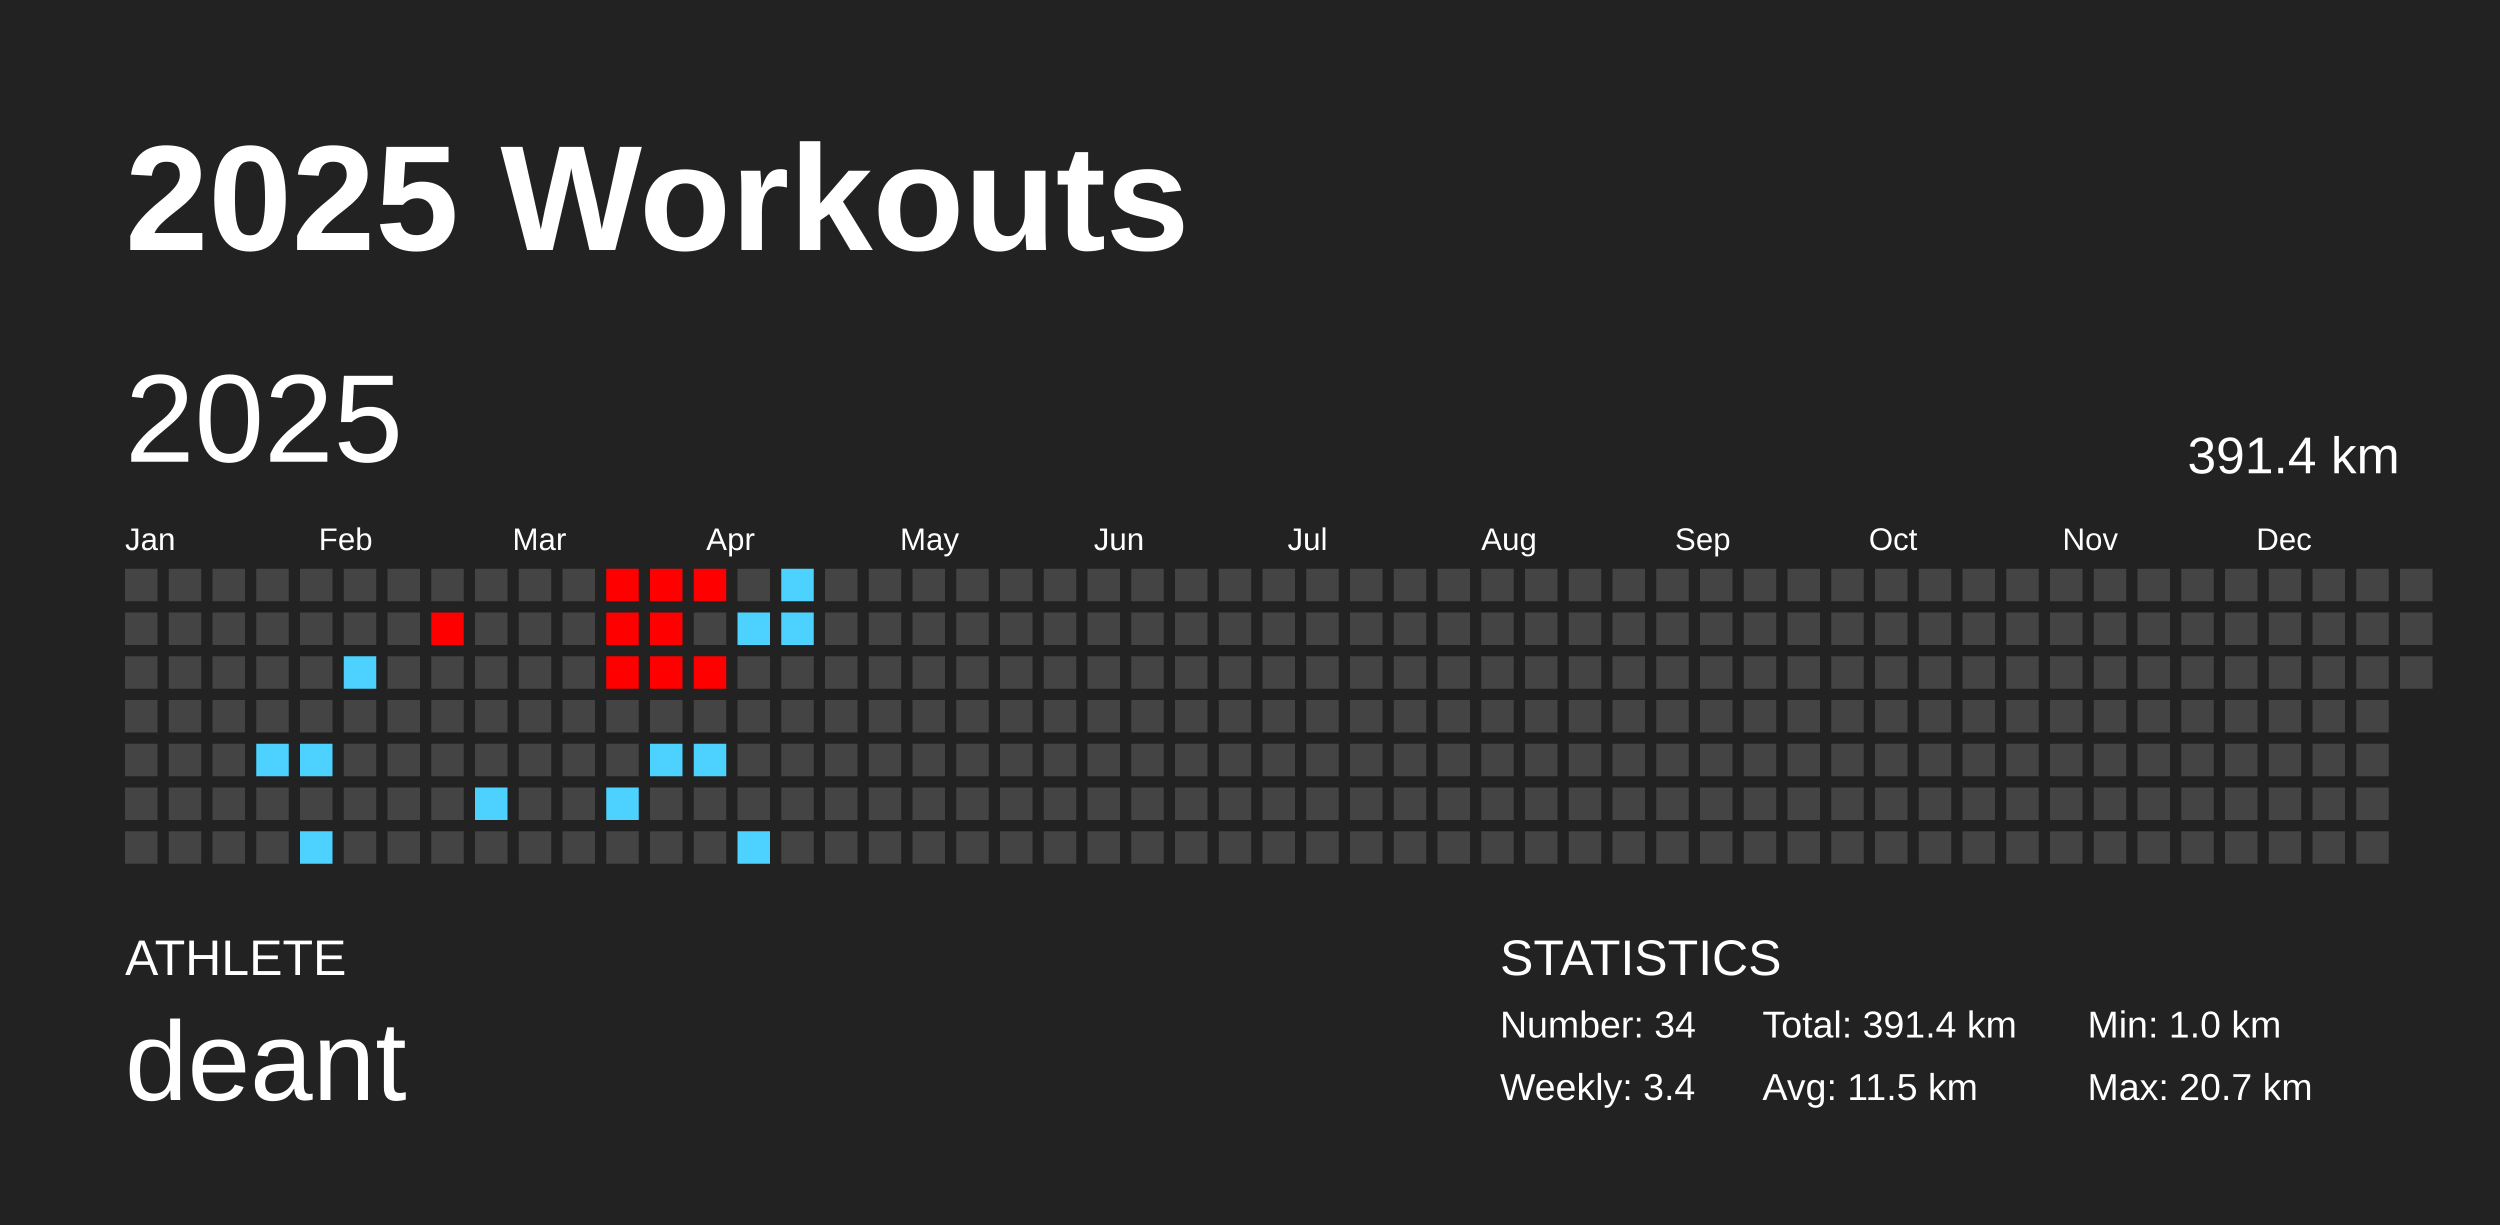
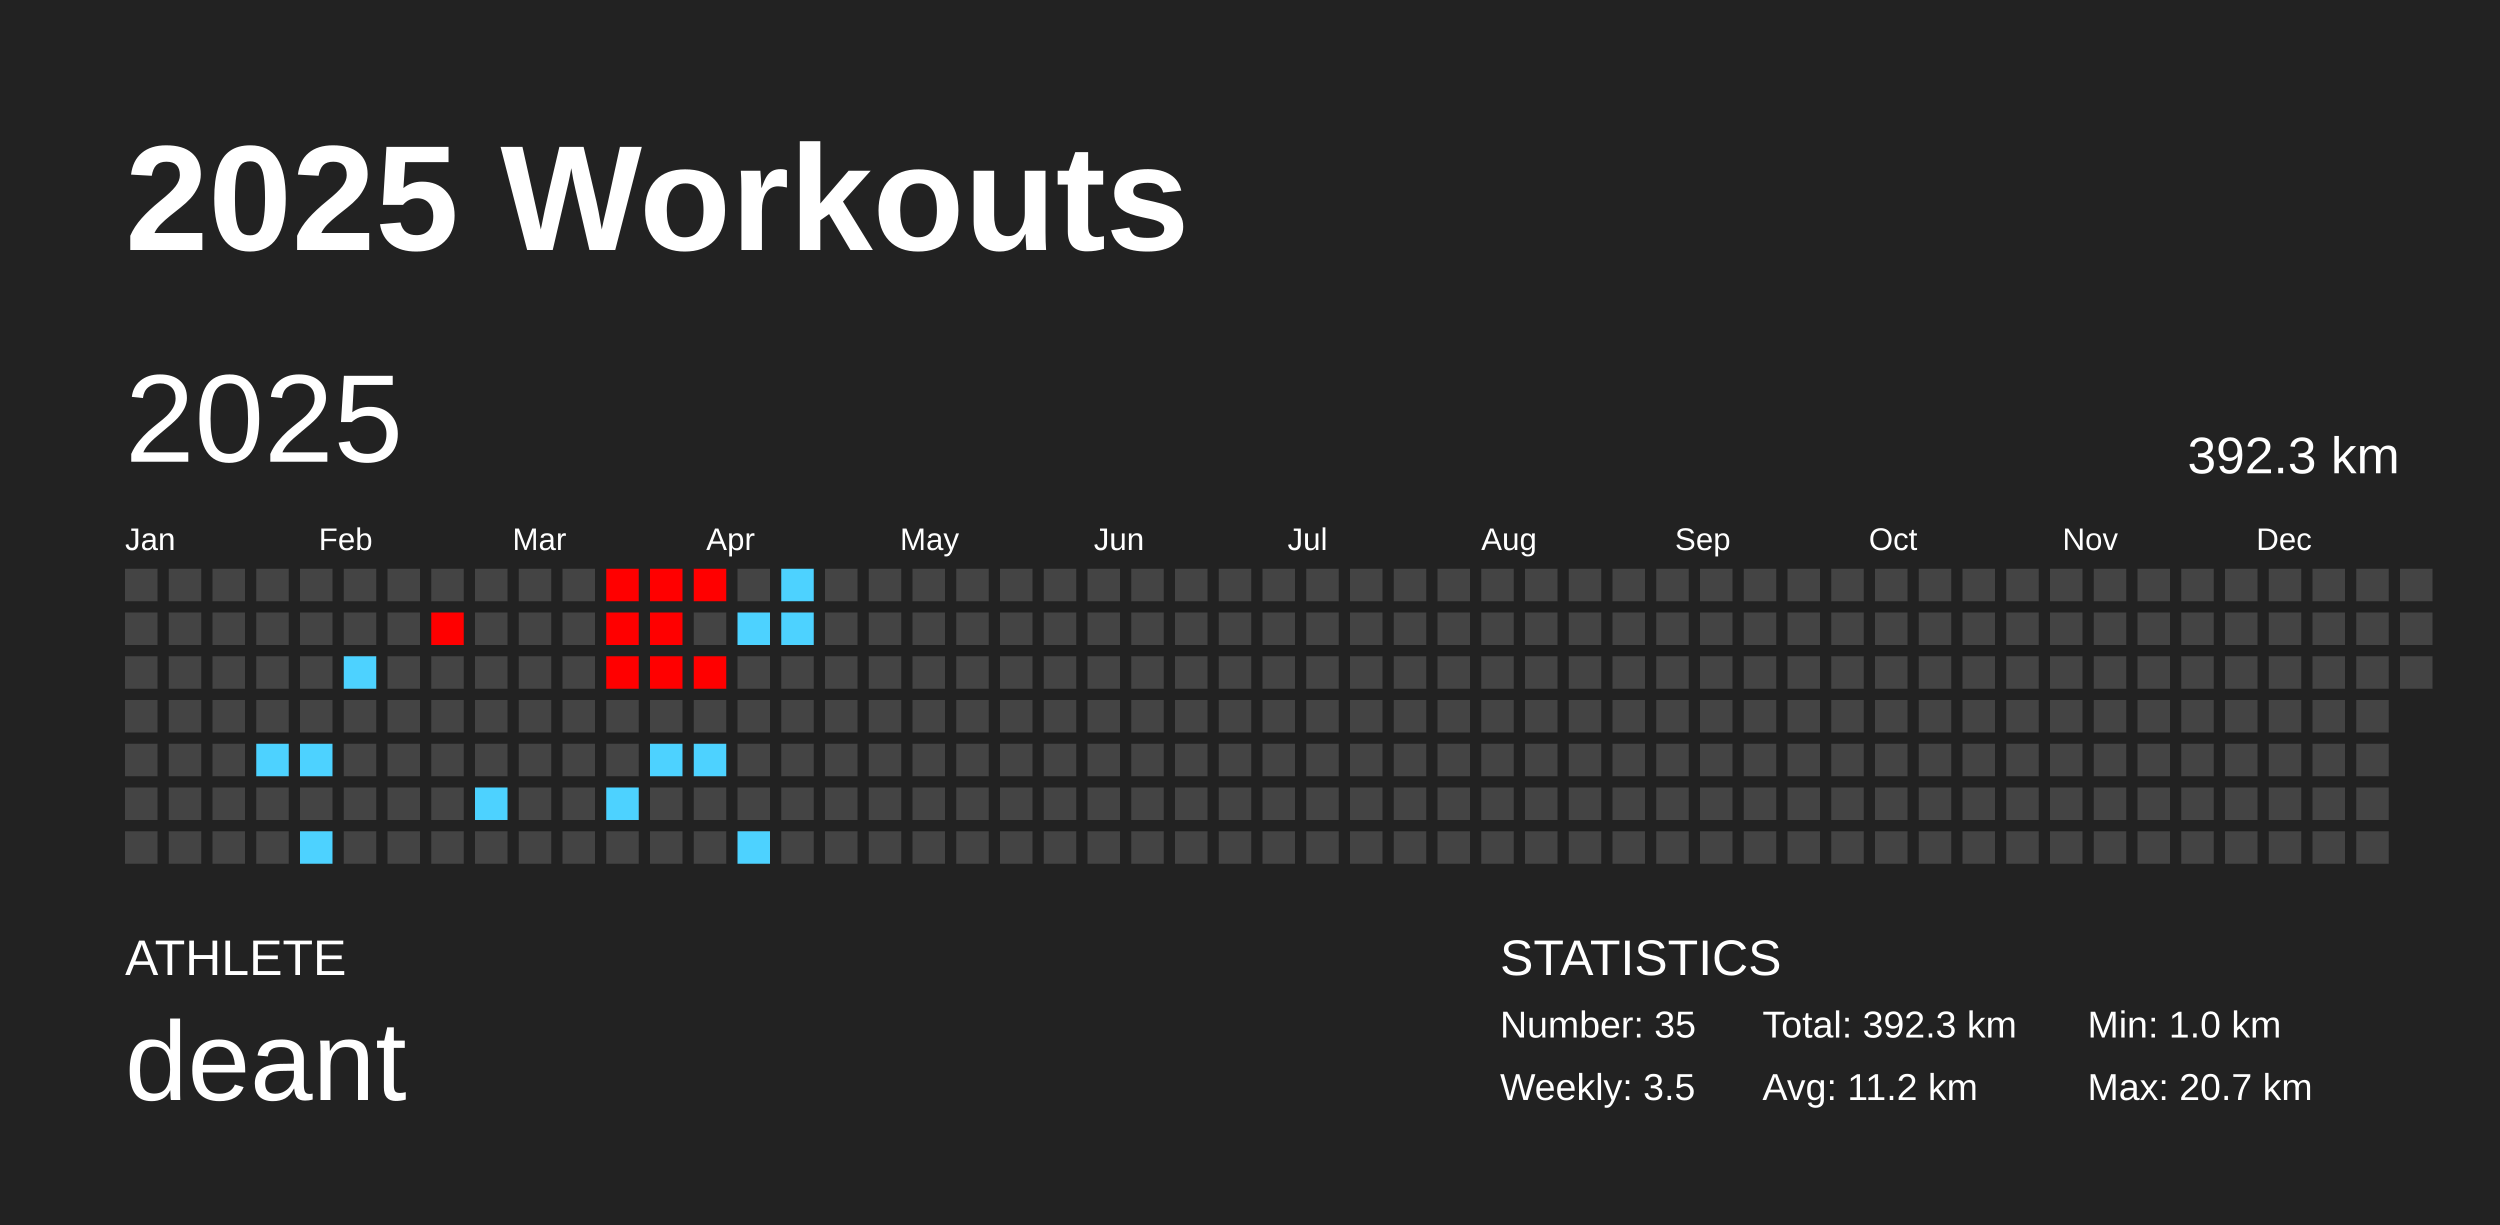
<svg xmlns="http://www.w3.org/2000/svg" baseProfile="full" height="98mm" version="1.1" viewBox="0,0,200,98" width="200mm">
  <defs />
  <rect fill="#222222" height="98" width="200" x="0" y="0" />
  <text fill="#FFFFFF" style="font-size:12px; font-family:Arial; font-weight:bold;" x="10" y="20">2025 Workouts</text>
  <text fill="#FFFFFF" style="font-size:4px; font-family:Arial" x="10" y="78">ATHLETE</text>
  <text fill="#FFFFFF" style="font-size:9px; font-family:Arial" x="10" y="88">deant</text>
  <text fill="#FFFFFF" style="font-size:4px; font-family:Arial" x="120" y="78">STATISTICS</text>
-   <text fill="#FFFFFF" style="font-size:3px; font-family:Arial" x="120" y="83">Number: 34</text>
-   <text fill="#FFFFFF" style="font-size:3px; font-family:Arial" x="120" y="88">Weekly: 3.4</text>
-   <text fill="#FFFFFF" style="font-size:3px; font-family:Arial" x="141" y="83">Total: 391.4 km</text>
-   <text fill="#FFFFFF" style="font-size:3px; font-family:Arial" x="141" y="88">Avg: 11.5 km</text>
+   <text fill="#FFFFFF" style="font-size:3px; font-family:Arial" x="120" y="83">Number: 35</text>
+   <text fill="#FFFFFF" style="font-size:3px; font-family:Arial" x="120" y="88">Weekly: 3.5</text>
+   <text fill="#FFFFFF" style="font-size:3px; font-family:Arial" x="141" y="83">Total: 392.3 km</text>
+   <text fill="#FFFFFF" style="font-size:3px; font-family:Arial" x="141" y="88">Avg: 11.2 km</text>
  <text fill="#FFFFFF" style="font-size:3px; font-family:Arial" x="167" y="83">Min: 1.0 km</text>
  <text fill="#FFFFFF" style="font-size:3px; font-family:Arial" x="167" y="88">Max: 20.7 km</text>
  <text dominant-baseline="hanging" fill="#FFFFFF" style="font-size:10.0px; font-family:Arial;" x="10" y="30">2025</text>
-   <text dominant-baseline="hanging" fill="#FFFFFF" style="font-size:4.125px; font-family:Arial;" x="175" y="35">391.4 km</text>
+   <text dominant-baseline="hanging" fill="#FFFFFF" style="font-size:4.125px; font-family:Arial;" x="175" y="35">392.3 km</text>
  <text fill="#FFFFFF" style="font-size:2.5px; font-family:Arial" x="10.0" y="44">Jan</text>
  <text fill="#FFFFFF" style="font-size:2.5px; font-family:Arial" x="25.5" y="44">Feb</text>
  <text fill="#FFFFFF" style="font-size:2.5px; font-family:Arial" x="41.0" y="44">Mar</text>
  <text fill="#FFFFFF" style="font-size:2.5px; font-family:Arial" x="56.5" y="44">Apr</text>
  <text fill="#FFFFFF" style="font-size:2.5px; font-family:Arial" x="72.0" y="44">May</text>
  <text fill="#FFFFFF" style="font-size:2.5px; font-family:Arial" x="87.5" y="44">Jun</text>
  <text fill="#FFFFFF" style="font-size:2.5px; font-family:Arial" x="103.0" y="44">Jul</text>
  <text fill="#FFFFFF" style="font-size:2.5px; font-family:Arial" x="118.5" y="44">Aug</text>
  <text fill="#FFFFFF" style="font-size:2.5px; font-family:Arial" x="134.0" y="44">Sep</text>
  <text fill="#FFFFFF" style="font-size:2.5px; font-family:Arial" x="149.5" y="44">Oct</text>
  <text fill="#FFFFFF" style="font-size:2.5px; font-family:Arial" x="165.0" y="44">Nov</text>
  <text fill="#FFFFFF" style="font-size:2.5px; font-family:Arial" x="180.5" y="44">Dec</text>
  <rect fill="#444444" height="2.6" width="2.6" x="10.0" y="45.5" />
  <rect fill="#444444" height="2.6" width="2.6" x="10.0" y="49.0" />
  <rect fill="#444444" height="2.6" width="2.6" x="10.0" y="52.5" />
  <rect fill="#444444" height="2.6" width="2.6" x="10.0" y="56.0" />
  <rect fill="#444444" height="2.6" width="2.6" x="10.0" y="59.5" />
  <rect fill="#444444" height="2.6" width="2.6" x="10.0" y="63.0" />
  <rect fill="#444444" height="2.6" width="2.6" x="10.0" y="66.5" />
  <rect fill="#444444" height="2.6" width="2.6" x="13.5" y="45.5" />
  <rect fill="#444444" height="2.6" width="2.6" x="13.5" y="49.0" />
  <rect fill="#444444" height="2.6" width="2.6" x="13.5" y="52.5" />
  <rect fill="#444444" height="2.6" width="2.6" x="13.5" y="56.0" />
  <rect fill="#444444" height="2.6" width="2.6" x="13.5" y="59.5" />
  <rect fill="#444444" height="2.6" width="2.6" x="13.5" y="63.0" />
  <rect fill="#444444" height="2.6" width="2.6" x="13.5" y="66.5" />
  <rect fill="#444444" height="2.6" width="2.6" x="17.0" y="45.5" />
  <rect fill="#444444" height="2.6" width="2.6" x="17.0" y="49.0" />
  <rect fill="#444444" height="2.6" width="2.6" x="17.0" y="52.5" />
  <rect fill="#444444" height="2.6" width="2.6" x="17.0" y="56.0" />
  <rect fill="#444444" height="2.6" width="2.6" x="17.0" y="59.5" />
  <rect fill="#444444" height="2.6" width="2.6" x="17.0" y="63.0" />
  <rect fill="#444444" height="2.6" width="2.6" x="17.0" y="66.5" />
  <rect fill="#444444" height="2.6" width="2.6" x="20.5" y="45.5" />
  <rect fill="#444444" height="2.6" width="2.6" x="20.5" y="49.0" />
  <rect fill="#444444" height="2.6" width="2.6" x="20.5" y="52.5" />
  <rect fill="#444444" height="2.6" width="2.6" x="20.5" y="56.0" />
  <rect fill="#4dd2ff" height="2.6" width="2.6" x="20.5" y="59.5" />
  <rect fill="#444444" height="2.6" width="2.6" x="20.5" y="63.0" />
  <rect fill="#444444" height="2.6" width="2.6" x="20.5" y="66.5" />
  <rect fill="#444444" height="2.6" width="2.6" x="24.0" y="45.5" />
  <rect fill="#444444" height="2.6" width="2.6" x="24.0" y="49.0" />
  <rect fill="#444444" height="2.6" width="2.6" x="24.0" y="52.5" />
  <rect fill="#444444" height="2.6" width="2.6" x="24.0" y="56.0" />
  <rect fill="#4dd2ff" height="2.6" width="2.6" x="24.0" y="59.5" />
  <rect fill="#444444" height="2.6" width="2.6" x="24.0" y="63.0" />
  <rect fill="#4dd2ff" height="2.6" width="2.6" x="24.0" y="66.5" />
  <rect fill="#444444" height="2.6" width="2.6" x="27.5" y="45.5" />
  <rect fill="#444444" height="2.6" width="2.6" x="27.5" y="49.0" />
  <rect fill="#4dd2ff" height="2.6" width="2.6" x="27.5" y="52.5" />
  <rect fill="#444444" height="2.6" width="2.6" x="27.5" y="56.0" />
  <rect fill="#444444" height="2.6" width="2.6" x="27.5" y="59.5" />
  <rect fill="#444444" height="2.6" width="2.6" x="27.5" y="63.0" />
  <rect fill="#444444" height="2.6" width="2.6" x="27.5" y="66.5" />
  <rect fill="#444444" height="2.6" width="2.6" x="31.0" y="45.5" />
  <rect fill="#444444" height="2.6" width="2.6" x="31.0" y="49.0" />
  <rect fill="#444444" height="2.6" width="2.6" x="31.0" y="52.5" />
  <rect fill="#444444" height="2.6" width="2.6" x="31.0" y="56.0" />
  <rect fill="#444444" height="2.6" width="2.6" x="31.0" y="59.5" />
  <rect fill="#444444" height="2.6" width="2.6" x="31.0" y="63.0" />
  <rect fill="#444444" height="2.6" width="2.6" x="31.0" y="66.5" />
  <rect fill="#444444" height="2.6" width="2.6" x="34.5" y="45.5" />
  <rect fill="red" height="2.6" width="2.6" x="34.5" y="49.0" />
  <rect fill="#444444" height="2.6" width="2.6" x="34.5" y="52.5" />
  <rect fill="#444444" height="2.6" width="2.6" x="34.5" y="56.0" />
  <rect fill="#444444" height="2.6" width="2.6" x="34.5" y="59.5" />
  <rect fill="#444444" height="2.6" width="2.6" x="34.5" y="63.0" />
  <rect fill="#444444" height="2.6" width="2.6" x="34.5" y="66.5" />
  <rect fill="#444444" height="2.6" width="2.6" x="38.0" y="45.5" />
  <rect fill="#444444" height="2.6" width="2.6" x="38.0" y="49.0" />
  <rect fill="#444444" height="2.6" width="2.6" x="38.0" y="52.5" />
  <rect fill="#444444" height="2.6" width="2.6" x="38.0" y="56.0" />
  <rect fill="#444444" height="2.6" width="2.6" x="38.0" y="59.5" />
  <rect fill="#4dd2ff" height="2.6" width="2.6" x="38.0" y="63.0" />
  <rect fill="#444444" height="2.6" width="2.6" x="38.0" y="66.5" />
  <rect fill="#444444" height="2.6" width="2.6" x="41.5" y="45.5" />
  <rect fill="#444444" height="2.6" width="2.6" x="41.5" y="49.0" />
  <rect fill="#444444" height="2.6" width="2.6" x="41.5" y="52.5" />
  <rect fill="#444444" height="2.6" width="2.6" x="41.5" y="56.0" />
  <rect fill="#444444" height="2.6" width="2.6" x="41.5" y="59.5" />
  <rect fill="#444444" height="2.6" width="2.6" x="41.5" y="63.0" />
  <rect fill="#444444" height="2.6" width="2.6" x="41.5" y="66.5" />
  <rect fill="#444444" height="2.6" width="2.6" x="45.0" y="45.5" />
  <rect fill="#444444" height="2.6" width="2.6" x="45.0" y="49.0" />
  <rect fill="#444444" height="2.6" width="2.6" x="45.0" y="52.5" />
  <rect fill="#444444" height="2.6" width="2.6" x="45.0" y="56.0" />
  <rect fill="#444444" height="2.6" width="2.6" x="45.0" y="59.5" />
  <rect fill="#444444" height="2.6" width="2.6" x="45.0" y="63.0" />
  <rect fill="#444444" height="2.6" width="2.6" x="45.0" y="66.5" />
  <rect fill="red" height="2.6" width="2.6" x="48.5" y="45.5" />
  <rect fill="red" height="2.6" width="2.6" x="48.5" y="49.0" />
  <rect fill="red" height="2.6" width="2.6" x="48.5" y="52.5" />
  <rect fill="#444444" height="2.6" width="2.6" x="48.5" y="56.0" />
  <rect fill="#444444" height="2.6" width="2.6" x="48.5" y="59.5" />
  <rect fill="#4dd2ff" height="2.6" width="2.6" x="48.5" y="63.0" />
  <rect fill="#444444" height="2.6" width="2.6" x="48.5" y="66.5" />
  <rect fill="red" height="2.6" width="2.6" x="52.0" y="45.5" />
  <rect fill="red" height="2.6" width="2.6" x="52.0" y="49.0" />
  <rect fill="red" height="2.6" width="2.6" x="52.0" y="52.5" />
  <rect fill="#444444" height="2.6" width="2.6" x="52.0" y="56.0" />
  <rect fill="#4dd2ff" height="2.6" width="2.6" x="52.0" y="59.5" />
  <rect fill="#444444" height="2.6" width="2.6" x="52.0" y="63.0" />
  <rect fill="#444444" height="2.6" width="2.6" x="52.0" y="66.5" />
  <rect fill="red" height="2.6" width="2.6" x="55.5" y="45.5" />
  <rect fill="#444444" height="2.6" width="2.6" x="55.5" y="49.0" />
  <rect fill="red" height="2.6" width="2.6" x="55.5" y="52.5" />
  <rect fill="#444444" height="2.6" width="2.6" x="55.5" y="56.0" />
  <rect fill="#4dd2ff" height="2.6" width="2.6" x="55.5" y="59.5" />
  <rect fill="#444444" height="2.6" width="2.6" x="55.5" y="63.0" />
  <rect fill="#444444" height="2.6" width="2.6" x="55.5" y="66.5" />
  <rect fill="#444444" height="2.6" width="2.6" x="59.0" y="45.5" />
  <rect fill="#4dd2ff" height="2.6" width="2.6" x="59.0" y="49.0" />
  <rect fill="#444444" height="2.6" width="2.6" x="59.0" y="52.5" />
  <rect fill="#444444" height="2.6" width="2.6" x="59.0" y="56.0" />
  <rect fill="#444444" height="2.6" width="2.6" x="59.0" y="59.5" />
  <rect fill="#444444" height="2.6" width="2.6" x="59.0" y="63.0" />
  <rect fill="#4dd2ff" height="2.6" width="2.6" x="59.0" y="66.5" />
  <rect fill="#4dd2ff" height="2.6" width="2.6" x="62.5" y="45.5" />
  <rect fill="#4dd2ff" height="2.6" width="2.6" x="62.5" y="49.0" />
  <rect fill="#444444" height="2.6" width="2.6" x="62.5" y="52.5" />
  <rect fill="#444444" height="2.6" width="2.6" x="62.5" y="56.0" />
  <rect fill="#444444" height="2.6" width="2.6" x="62.5" y="59.5" />
  <rect fill="#444444" height="2.6" width="2.6" x="62.5" y="63.0" />
  <rect fill="#444444" height="2.6" width="2.6" x="62.5" y="66.5" />
  <rect fill="#444444" height="2.6" width="2.6" x="66.0" y="45.5" />
  <rect fill="#444444" height="2.6" width="2.6" x="66.0" y="49.0" />
  <rect fill="#444444" height="2.6" width="2.6" x="66.0" y="52.5" />
  <rect fill="#444444" height="2.6" width="2.6" x="66.0" y="56.0" />
  <rect fill="#444444" height="2.6" width="2.6" x="66.0" y="59.5" />
  <rect fill="#444444" height="2.6" width="2.6" x="66.0" y="63.0" />
  <rect fill="#444444" height="2.6" width="2.6" x="66.0" y="66.5" />
  <rect fill="#444444" height="2.6" width="2.6" x="69.5" y="45.5" />
  <rect fill="#444444" height="2.6" width="2.6" x="69.5" y="49.0" />
  <rect fill="#444444" height="2.6" width="2.6" x="69.5" y="52.5" />
  <rect fill="#444444" height="2.6" width="2.6" x="69.5" y="56.0" />
  <rect fill="#444444" height="2.6" width="2.6" x="69.5" y="59.5" />
  <rect fill="#444444" height="2.6" width="2.6" x="69.5" y="63.0" />
  <rect fill="#444444" height="2.6" width="2.6" x="69.5" y="66.5" />
  <rect fill="#444444" height="2.6" width="2.6" x="73.0" y="45.5" />
  <rect fill="#444444" height="2.6" width="2.6" x="73.0" y="49.0" />
  <rect fill="#444444" height="2.6" width="2.6" x="73.0" y="52.5" />
  <rect fill="#444444" height="2.6" width="2.6" x="73.0" y="56.0" />
  <rect fill="#444444" height="2.6" width="2.6" x="73.0" y="59.5" />
  <rect fill="#444444" height="2.6" width="2.6" x="73.0" y="63.0" />
  <rect fill="#444444" height="2.6" width="2.6" x="73.0" y="66.5" />
  <rect fill="#444444" height="2.6" width="2.6" x="76.5" y="45.5" />
  <rect fill="#444444" height="2.6" width="2.6" x="76.5" y="49.0" />
  <rect fill="#444444" height="2.6" width="2.6" x="76.5" y="52.5" />
  <rect fill="#444444" height="2.6" width="2.6" x="76.5" y="56.0" />
  <rect fill="#444444" height="2.6" width="2.6" x="76.5" y="59.5" />
  <rect fill="#444444" height="2.6" width="2.6" x="76.5" y="63.0" />
  <rect fill="#444444" height="2.6" width="2.6" x="76.5" y="66.5" />
  <rect fill="#444444" height="2.6" width="2.6" x="80.0" y="45.5" />
  <rect fill="#444444" height="2.6" width="2.6" x="80.0" y="49.0" />
  <rect fill="#444444" height="2.6" width="2.6" x="80.0" y="52.5" />
  <rect fill="#444444" height="2.6" width="2.6" x="80.0" y="56.0" />
  <rect fill="#444444" height="2.6" width="2.6" x="80.0" y="59.5" />
  <rect fill="#444444" height="2.6" width="2.6" x="80.0" y="63.0" />
  <rect fill="#444444" height="2.6" width="2.6" x="80.0" y="66.5" />
  <rect fill="#444444" height="2.6" width="2.6" x="83.5" y="45.5" />
  <rect fill="#444444" height="2.6" width="2.6" x="83.5" y="49.0" />
  <rect fill="#444444" height="2.6" width="2.6" x="83.5" y="52.5" />
  <rect fill="#444444" height="2.6" width="2.6" x="83.5" y="56.0" />
  <rect fill="#444444" height="2.6" width="2.6" x="83.5" y="59.5" />
  <rect fill="#444444" height="2.6" width="2.6" x="83.5" y="63.0" />
  <rect fill="#444444" height="2.6" width="2.6" x="83.5" y="66.5" />
  <rect fill="#444444" height="2.6" width="2.6" x="87.0" y="45.5" />
  <rect fill="#444444" height="2.6" width="2.6" x="87.0" y="49.0" />
  <rect fill="#444444" height="2.6" width="2.6" x="87.0" y="52.5" />
  <rect fill="#444444" height="2.6" width="2.6" x="87.0" y="56.0" />
  <rect fill="#444444" height="2.6" width="2.6" x="87.0" y="59.5" />
  <rect fill="#444444" height="2.6" width="2.6" x="87.0" y="63.0" />
  <rect fill="#444444" height="2.6" width="2.6" x="87.0" y="66.5" />
  <rect fill="#444444" height="2.6" width="2.6" x="90.5" y="45.5" />
  <rect fill="#444444" height="2.6" width="2.6" x="90.5" y="49.0" />
  <rect fill="#444444" height="2.6" width="2.6" x="90.5" y="52.5" />
  <rect fill="#444444" height="2.6" width="2.6" x="90.5" y="56.0" />
  <rect fill="#444444" height="2.6" width="2.6" x="90.5" y="59.5" />
  <rect fill="#444444" height="2.6" width="2.6" x="90.5" y="63.0" />
  <rect fill="#444444" height="2.6" width="2.6" x="90.5" y="66.5" />
  <rect fill="#444444" height="2.6" width="2.6" x="94.0" y="45.5" />
  <rect fill="#444444" height="2.6" width="2.6" x="94.0" y="49.0" />
  <rect fill="#444444" height="2.6" width="2.6" x="94.0" y="52.5" />
  <rect fill="#444444" height="2.6" width="2.6" x="94.0" y="56.0" />
  <rect fill="#444444" height="2.6" width="2.6" x="94.0" y="59.5" />
  <rect fill="#444444" height="2.6" width="2.6" x="94.0" y="63.0" />
  <rect fill="#444444" height="2.6" width="2.6" x="94.0" y="66.5" />
  <rect fill="#444444" height="2.6" width="2.6" x="97.5" y="45.5" />
  <rect fill="#444444" height="2.6" width="2.6" x="97.5" y="49.0" />
  <rect fill="#444444" height="2.6" width="2.6" x="97.5" y="52.5" />
  <rect fill="#444444" height="2.6" width="2.6" x="97.5" y="56.0" />
  <rect fill="#444444" height="2.6" width="2.6" x="97.5" y="59.5" />
  <rect fill="#444444" height="2.6" width="2.6" x="97.5" y="63.0" />
  <rect fill="#444444" height="2.6" width="2.6" x="97.5" y="66.5" />
  <rect fill="#444444" height="2.6" width="2.6" x="101.0" y="45.5" />
  <rect fill="#444444" height="2.6" width="2.6" x="101.0" y="49.0" />
  <rect fill="#444444" height="2.6" width="2.6" x="101.0" y="52.5" />
  <rect fill="#444444" height="2.6" width="2.6" x="101.0" y="56.0" />
  <rect fill="#444444" height="2.6" width="2.6" x="101.0" y="59.5" />
  <rect fill="#444444" height="2.6" width="2.6" x="101.0" y="63.0" />
  <rect fill="#444444" height="2.6" width="2.6" x="101.0" y="66.5" />
  <rect fill="#444444" height="2.6" width="2.6" x="104.5" y="45.5" />
  <rect fill="#444444" height="2.6" width="2.6" x="104.5" y="49.0" />
  <rect fill="#444444" height="2.6" width="2.6" x="104.5" y="52.5" />
  <rect fill="#444444" height="2.6" width="2.6" x="104.5" y="56.0" />
  <rect fill="#444444" height="2.6" width="2.6" x="104.5" y="59.5" />
  <rect fill="#444444" height="2.6" width="2.6" x="104.5" y="63.0" />
  <rect fill="#444444" height="2.6" width="2.6" x="104.5" y="66.5" />
  <rect fill="#444444" height="2.6" width="2.6" x="108.0" y="45.5" />
  <rect fill="#444444" height="2.6" width="2.6" x="108.0" y="49.0" />
  <rect fill="#444444" height="2.6" width="2.6" x="108.0" y="52.5" />
  <rect fill="#444444" height="2.6" width="2.6" x="108.0" y="56.0" />
  <rect fill="#444444" height="2.6" width="2.6" x="108.0" y="59.5" />
  <rect fill="#444444" height="2.6" width="2.6" x="108.0" y="63.0" />
  <rect fill="#444444" height="2.6" width="2.6" x="108.0" y="66.5" />
  <rect fill="#444444" height="2.6" width="2.6" x="111.5" y="45.5" />
  <rect fill="#444444" height="2.6" width="2.6" x="111.5" y="49.0" />
  <rect fill="#444444" height="2.6" width="2.6" x="111.5" y="52.5" />
  <rect fill="#444444" height="2.6" width="2.6" x="111.5" y="56.0" />
  <rect fill="#444444" height="2.6" width="2.6" x="111.5" y="59.5" />
  <rect fill="#444444" height="2.6" width="2.6" x="111.5" y="63.0" />
  <rect fill="#444444" height="2.6" width="2.6" x="111.5" y="66.5" />
  <rect fill="#444444" height="2.6" width="2.6" x="115.0" y="45.5" />
  <rect fill="#444444" height="2.6" width="2.6" x="115.0" y="49.0" />
  <rect fill="#444444" height="2.6" width="2.6" x="115.0" y="52.5" />
  <rect fill="#444444" height="2.6" width="2.6" x="115.0" y="56.0" />
  <rect fill="#444444" height="2.6" width="2.6" x="115.0" y="59.5" />
  <rect fill="#444444" height="2.6" width="2.6" x="115.0" y="63.0" />
  <rect fill="#444444" height="2.6" width="2.6" x="115.0" y="66.5" />
  <rect fill="#444444" height="2.6" width="2.6" x="118.5" y="45.5" />
  <rect fill="#444444" height="2.6" width="2.6" x="118.5" y="49.0" />
  <rect fill="#444444" height="2.6" width="2.6" x="118.5" y="52.5" />
  <rect fill="#444444" height="2.6" width="2.6" x="118.5" y="56.0" />
  <rect fill="#444444" height="2.6" width="2.6" x="118.5" y="59.5" />
  <rect fill="#444444" height="2.6" width="2.6" x="118.5" y="63.0" />
  <rect fill="#444444" height="2.6" width="2.6" x="118.5" y="66.5" />
  <rect fill="#444444" height="2.6" width="2.6" x="122.0" y="45.5" />
  <rect fill="#444444" height="2.6" width="2.6" x="122.0" y="49.0" />
  <rect fill="#444444" height="2.6" width="2.6" x="122.0" y="52.5" />
  <rect fill="#444444" height="2.6" width="2.6" x="122.0" y="56.0" />
  <rect fill="#444444" height="2.6" width="2.6" x="122.0" y="59.5" />
  <rect fill="#444444" height="2.6" width="2.6" x="122.0" y="63.0" />
  <rect fill="#444444" height="2.6" width="2.6" x="122.0" y="66.5" />
  <rect fill="#444444" height="2.6" width="2.6" x="125.5" y="45.5" />
  <rect fill="#444444" height="2.6" width="2.6" x="125.5" y="49.0" />
  <rect fill="#444444" height="2.6" width="2.6" x="125.5" y="52.5" />
  <rect fill="#444444" height="2.6" width="2.6" x="125.5" y="56.0" />
  <rect fill="#444444" height="2.6" width="2.6" x="125.5" y="59.5" />
  <rect fill="#444444" height="2.6" width="2.6" x="125.5" y="63.0" />
  <rect fill="#444444" height="2.6" width="2.6" x="125.5" y="66.5" />
  <rect fill="#444444" height="2.6" width="2.6" x="129.0" y="45.5" />
  <rect fill="#444444" height="2.6" width="2.6" x="129.0" y="49.0" />
  <rect fill="#444444" height="2.6" width="2.6" x="129.0" y="52.5" />
  <rect fill="#444444" height="2.6" width="2.6" x="129.0" y="56.0" />
  <rect fill="#444444" height="2.6" width="2.6" x="129.0" y="59.5" />
  <rect fill="#444444" height="2.6" width="2.6" x="129.0" y="63.0" />
  <rect fill="#444444" height="2.6" width="2.6" x="129.0" y="66.5" />
  <rect fill="#444444" height="2.6" width="2.6" x="132.5" y="45.5" />
  <rect fill="#444444" height="2.6" width="2.6" x="132.5" y="49.0" />
  <rect fill="#444444" height="2.6" width="2.6" x="132.5" y="52.5" />
  <rect fill="#444444" height="2.6" width="2.6" x="132.5" y="56.0" />
  <rect fill="#444444" height="2.6" width="2.6" x="132.5" y="59.5" />
  <rect fill="#444444" height="2.6" width="2.6" x="132.5" y="63.0" />
  <rect fill="#444444" height="2.6" width="2.6" x="132.5" y="66.5" />
  <rect fill="#444444" height="2.6" width="2.6" x="136.0" y="45.5" />
  <rect fill="#444444" height="2.6" width="2.6" x="136.0" y="49.0" />
  <rect fill="#444444" height="2.6" width="2.6" x="136.0" y="52.5" />
  <rect fill="#444444" height="2.6" width="2.6" x="136.0" y="56.0" />
  <rect fill="#444444" height="2.6" width="2.6" x="136.0" y="59.5" />
  <rect fill="#444444" height="2.6" width="2.6" x="136.0" y="63.0" />
  <rect fill="#444444" height="2.6" width="2.6" x="136.0" y="66.5" />
  <rect fill="#444444" height="2.6" width="2.6" x="139.5" y="45.5" />
  <rect fill="#444444" height="2.6" width="2.6" x="139.5" y="49.0" />
  <rect fill="#444444" height="2.6" width="2.6" x="139.5" y="52.5" />
  <rect fill="#444444" height="2.6" width="2.6" x="139.5" y="56.0" />
  <rect fill="#444444" height="2.6" width="2.6" x="139.5" y="59.5" />
  <rect fill="#444444" height="2.6" width="2.6" x="139.5" y="63.0" />
  <rect fill="#444444" height="2.6" width="2.6" x="139.5" y="66.5" />
  <rect fill="#444444" height="2.6" width="2.6" x="143.0" y="45.5" />
  <rect fill="#444444" height="2.6" width="2.6" x="143.0" y="49.0" />
  <rect fill="#444444" height="2.6" width="2.6" x="143.0" y="52.5" />
  <rect fill="#444444" height="2.6" width="2.6" x="143.0" y="56.0" />
  <rect fill="#444444" height="2.6" width="2.6" x="143.0" y="59.5" />
  <rect fill="#444444" height="2.6" width="2.6" x="143.0" y="63.0" />
  <rect fill="#444444" height="2.6" width="2.6" x="143.0" y="66.5" />
  <rect fill="#444444" height="2.6" width="2.6" x="146.5" y="45.5" />
  <rect fill="#444444" height="2.6" width="2.6" x="146.5" y="49.0" />
  <rect fill="#444444" height="2.6" width="2.6" x="146.5" y="52.5" />
  <rect fill="#444444" height="2.6" width="2.6" x="146.5" y="56.0" />
  <rect fill="#444444" height="2.6" width="2.6" x="146.5" y="59.5" />
  <rect fill="#444444" height="2.6" width="2.6" x="146.5" y="63.0" />
  <rect fill="#444444" height="2.6" width="2.6" x="146.5" y="66.5" />
  <rect fill="#444444" height="2.6" width="2.6" x="150.0" y="45.5" />
  <rect fill="#444444" height="2.6" width="2.6" x="150.0" y="49.0" />
  <rect fill="#444444" height="2.6" width="2.6" x="150.0" y="52.5" />
  <rect fill="#444444" height="2.6" width="2.6" x="150.0" y="56.0" />
  <rect fill="#444444" height="2.6" width="2.6" x="150.0" y="59.5" />
  <rect fill="#444444" height="2.6" width="2.6" x="150.0" y="63.0" />
  <rect fill="#444444" height="2.6" width="2.6" x="150.0" y="66.5" />
  <rect fill="#444444" height="2.6" width="2.6" x="153.5" y="45.5" />
  <rect fill="#444444" height="2.6" width="2.6" x="153.5" y="49.0" />
  <rect fill="#444444" height="2.6" width="2.6" x="153.5" y="52.5" />
  <rect fill="#444444" height="2.6" width="2.6" x="153.5" y="56.0" />
  <rect fill="#444444" height="2.6" width="2.6" x="153.5" y="59.5" />
  <rect fill="#444444" height="2.6" width="2.6" x="153.5" y="63.0" />
  <rect fill="#444444" height="2.6" width="2.6" x="153.5" y="66.5" />
  <rect fill="#444444" height="2.6" width="2.6" x="157.0" y="45.5" />
  <rect fill="#444444" height="2.6" width="2.6" x="157.0" y="49.0" />
  <rect fill="#444444" height="2.6" width="2.6" x="157.0" y="52.5" />
  <rect fill="#444444" height="2.6" width="2.6" x="157.0" y="56.0" />
  <rect fill="#444444" height="2.6" width="2.6" x="157.0" y="59.5" />
  <rect fill="#444444" height="2.6" width="2.6" x="157.0" y="63.0" />
  <rect fill="#444444" height="2.6" width="2.6" x="157.0" y="66.5" />
  <rect fill="#444444" height="2.6" width="2.6" x="160.5" y="45.5" />
  <rect fill="#444444" height="2.6" width="2.6" x="160.5" y="49.0" />
  <rect fill="#444444" height="2.6" width="2.6" x="160.5" y="52.5" />
  <rect fill="#444444" height="2.6" width="2.6" x="160.5" y="56.0" />
  <rect fill="#444444" height="2.6" width="2.6" x="160.5" y="59.5" />
  <rect fill="#444444" height="2.6" width="2.6" x="160.5" y="63.0" />
  <rect fill="#444444" height="2.6" width="2.6" x="160.5" y="66.5" />
  <rect fill="#444444" height="2.6" width="2.6" x="164.0" y="45.5" />
  <rect fill="#444444" height="2.6" width="2.6" x="164.0" y="49.0" />
  <rect fill="#444444" height="2.6" width="2.6" x="164.0" y="52.5" />
  <rect fill="#444444" height="2.6" width="2.6" x="164.0" y="56.0" />
  <rect fill="#444444" height="2.6" width="2.6" x="164.0" y="59.5" />
  <rect fill="#444444" height="2.6" width="2.6" x="164.0" y="63.0" />
  <rect fill="#444444" height="2.6" width="2.6" x="164.0" y="66.5" />
  <rect fill="#444444" height="2.6" width="2.6" x="167.5" y="45.5" />
  <rect fill="#444444" height="2.6" width="2.6" x="167.5" y="49.0" />
  <rect fill="#444444" height="2.6" width="2.6" x="167.5" y="52.5" />
  <rect fill="#444444" height="2.6" width="2.6" x="167.5" y="56.0" />
  <rect fill="#444444" height="2.6" width="2.6" x="167.5" y="59.5" />
  <rect fill="#444444" height="2.6" width="2.6" x="167.5" y="63.0" />
  <rect fill="#444444" height="2.6" width="2.6" x="167.5" y="66.5" />
  <rect fill="#444444" height="2.6" width="2.6" x="171.0" y="45.5" />
  <rect fill="#444444" height="2.6" width="2.6" x="171.0" y="49.0" />
  <rect fill="#444444" height="2.6" width="2.6" x="171.0" y="52.5" />
  <rect fill="#444444" height="2.6" width="2.6" x="171.0" y="56.0" />
  <rect fill="#444444" height="2.6" width="2.6" x="171.0" y="59.5" />
  <rect fill="#444444" height="2.6" width="2.6" x="171.0" y="63.0" />
  <rect fill="#444444" height="2.6" width="2.6" x="171.0" y="66.5" />
  <rect fill="#444444" height="2.6" width="2.6" x="174.5" y="45.5" />
  <rect fill="#444444" height="2.6" width="2.6" x="174.5" y="49.0" />
  <rect fill="#444444" height="2.6" width="2.6" x="174.5" y="52.5" />
  <rect fill="#444444" height="2.6" width="2.6" x="174.5" y="56.0" />
  <rect fill="#444444" height="2.6" width="2.6" x="174.5" y="59.5" />
  <rect fill="#444444" height="2.6" width="2.6" x="174.5" y="63.0" />
  <rect fill="#444444" height="2.6" width="2.6" x="174.5" y="66.5" />
  <rect fill="#444444" height="2.6" width="2.6" x="178.0" y="45.5" />
  <rect fill="#444444" height="2.6" width="2.6" x="178.0" y="49.0" />
  <rect fill="#444444" height="2.6" width="2.6" x="178.0" y="52.5" />
  <rect fill="#444444" height="2.6" width="2.6" x="178.0" y="56.0" />
  <rect fill="#444444" height="2.6" width="2.6" x="178.0" y="59.5" />
  <rect fill="#444444" height="2.6" width="2.6" x="178.0" y="63.0" />
  <rect fill="#444444" height="2.6" width="2.6" x="178.0" y="66.5" />
  <rect fill="#444444" height="2.6" width="2.6" x="181.5" y="45.5" />
  <rect fill="#444444" height="2.6" width="2.6" x="181.5" y="49.0" />
  <rect fill="#444444" height="2.6" width="2.6" x="181.5" y="52.5" />
  <rect fill="#444444" height="2.6" width="2.6" x="181.5" y="56.0" />
  <rect fill="#444444" height="2.6" width="2.6" x="181.5" y="59.5" />
  <rect fill="#444444" height="2.6" width="2.6" x="181.5" y="63.0" />
  <rect fill="#444444" height="2.6" width="2.6" x="181.5" y="66.5" />
  <rect fill="#444444" height="2.6" width="2.6" x="185.0" y="45.5" />
  <rect fill="#444444" height="2.6" width="2.6" x="185.0" y="49.0" />
  <rect fill="#444444" height="2.6" width="2.6" x="185.0" y="52.5" />
  <rect fill="#444444" height="2.6" width="2.6" x="185.0" y="56.0" />
  <rect fill="#444444" height="2.6" width="2.6" x="185.0" y="59.5" />
  <rect fill="#444444" height="2.6" width="2.6" x="185.0" y="63.0" />
  <rect fill="#444444" height="2.6" width="2.6" x="185.0" y="66.5" />
  <rect fill="#444444" height="2.6" width="2.6" x="188.5" y="45.5" />
  <rect fill="#444444" height="2.6" width="2.6" x="188.5" y="49.0" />
  <rect fill="#444444" height="2.6" width="2.6" x="188.5" y="52.5" />
  <rect fill="#444444" height="2.6" width="2.6" x="188.5" y="56.0" />
  <rect fill="#444444" height="2.6" width="2.6" x="188.5" y="59.5" />
  <rect fill="#444444" height="2.6" width="2.6" x="188.5" y="63.0" />
  <rect fill="#444444" height="2.6" width="2.6" x="188.5" y="66.5" />
  <rect fill="#444444" height="2.6" width="2.6" x="192.0" y="45.5" />
  <rect fill="#444444" height="2.6" width="2.6" x="192.0" y="49.0" />
  <rect fill="#444444" height="2.6" width="2.6" x="192.0" y="52.5" />
</svg>
